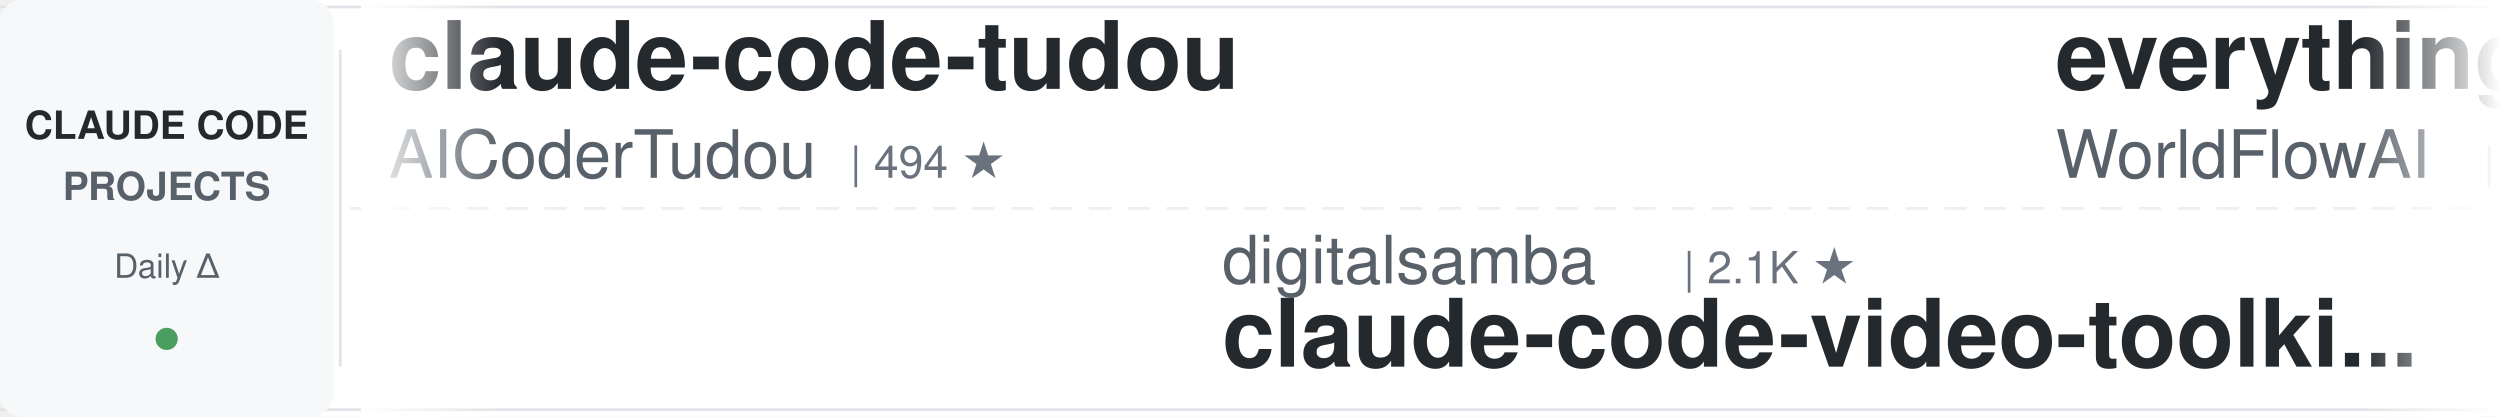
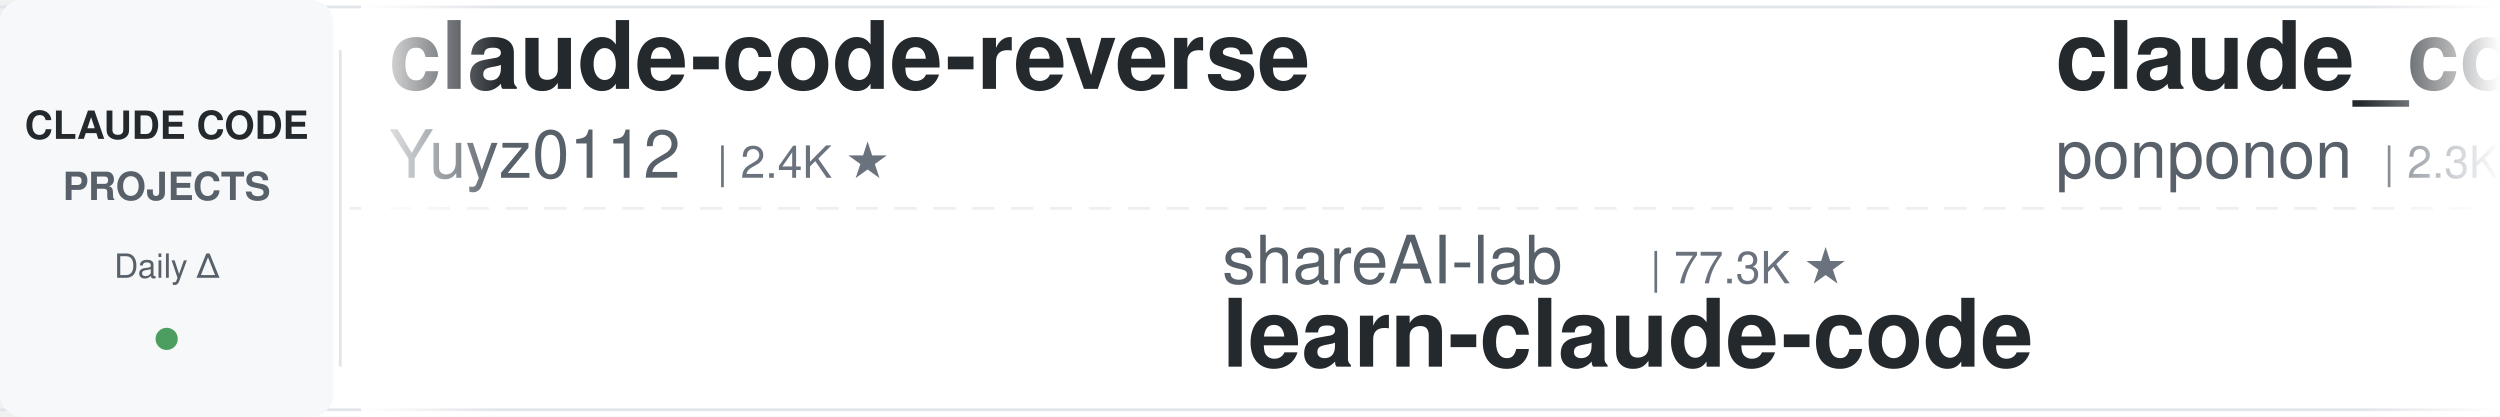
<svg xmlns="http://www.w3.org/2000/svg" width="900" height="150">
  <defs>
    <linearGradient id="leftFade" x1="0%" y1="0%" x2="100%" y2="0%">
      <stop offset="0%" style="stop-color:#ffffff;stop-opacity:1" />
      <stop offset="100%" style="stop-color:#ffffff;stop-opacity:0" />
    </linearGradient>
    <linearGradient id="rightFade" x1="0%" y1="0%" x2="100%" y2="0%">
      <stop offset="0%" style="stop-color:#ffffff;stop-opacity:0" />
      <stop offset="100%" style="stop-color:#ffffff;stop-opacity:1" />
    </linearGradient>
  </defs>
  <rect width="900" height="150" fill="#ffffff" rx="8" />
  <rect x="0" y="2" width="900" height="1" fill="#e1e4e8" />
  <rect x="0" y="147" width="900" height="1" fill="#e1e4e8" />
  <line x1="0" y1="75" x2="900" y2="75" stroke="#e1e4e8" stroke-width="1" stroke-dasharray="8 6" opacity="0.6" />
  <rect x="0" y="0" width="120" height="150" fill="#f6f8fa" rx="8" />
  <text x="60" y="50" font-family="-apple-system, BlinkMacSystemFont, 'Segoe UI', Helvetica, Arial, sans-serif" font-size="14" font-weight="600" fill="#24292e" text-anchor="middle">CLAUDE CODE</text>
  <text x="60" y="72" font-family="-apple-system, BlinkMacSystemFont, 'Segoe UI', Helvetica, Arial, sans-serif" font-size="14" font-weight="600" fill="#586069" text-anchor="middle">PROJECTS</text>
  <text x="60" y="100" font-family="-apple-system, BlinkMacSystemFont, 'Segoe UI', Helvetica, Arial, sans-serif" font-size="12" font-weight="500" fill="#586069" text-anchor="middle">Daily Δ</text>
  <circle cx="60" cy="122" r="4" fill="#22863a" opacity="0.8" />
  <rect x="122" y="18" width="1" height="114" fill="#e1e4e8" />
  <clipPath id="tickerClip">
    <rect x="130" y="0" width="770" height="150" />
  </clipPath>
  <g clip-path="url(#tickerClip)">
    <g id="tickerItems">
      <animateTransform attributeName="transform" attributeType="XML" type="translate" from="0 0" to="-3000 0" dur="54s" repeatCount="indefinite" />
      <g transform="translate(0, 0)">
-         <text x="140" y="32" font-family="-apple-system, BlinkMacSystemFont, 'Segoe UI', Helvetica, Arial, sans-serif" font-size="34" font-weight="600" fill="#24292e">claude-code-tudou</text>
-         <text x="140" y="64" font-family="-apple-system, BlinkMacSystemFont, 'Segoe UI', Helvetica, Arial, sans-serif" font-size="24" font-weight="400" fill="#586069">AICoderTudou</text>
-         <text x="306" y="64" font-family="-apple-system, BlinkMacSystemFont, 'Segoe UI', Helvetica, Arial, sans-serif" font-size="16" font-weight="500" fill="#6a737d">| 494 ★</text>
+         <text x="140" y="32" font-family="-apple-system, BlinkMacSystemFont, 'Segoe UI', Helvetica, Arial, sans-serif" font-size="34" font-weight="600" fill="#24292e">claude-code-reverse</text>
+         <text x="140" y="64" font-family="-apple-system, BlinkMacSystemFont, 'Segoe UI', Helvetica, Arial, sans-serif" font-size="24" font-weight="400" fill="#586069">Yuyz0112</text>
+         <text x="258" y="64" font-family="-apple-system, BlinkMacSystemFont, 'Segoe UI', Helvetica, Arial, sans-serif" font-size="16" font-weight="500" fill="#6a737d">| 2.4K ★</text>
      </g>
      <g transform="translate(300, 0)">
-         <text x="140" y="102" font-family="-apple-system, BlinkMacSystemFont, 'Segoe UI', Helvetica, Arial, sans-serif" font-size="24" font-weight="400" fill="#586069">digitalsamba</text>
-         <text x="306" y="102" font-family="-apple-system, BlinkMacSystemFont, 'Segoe UI', Helvetica, Arial, sans-serif" font-size="16" font-weight="500" fill="#6a737d">| 2.1K ★</text>
-         <text x="140" y="132" font-family="-apple-system, BlinkMacSystemFont, 'Segoe UI', Helvetica, Arial, sans-serif" font-size="34" font-weight="600" fill="#24292e">claude-code-video-toolki...</text>
+         <text x="140" y="102" font-family="-apple-system, BlinkMacSystemFont, 'Segoe UI', Helvetica, Arial, sans-serif" font-size="24" font-weight="400" fill="#586069">shareAI-lab</text>
+         <text x="294" y="102" font-family="-apple-system, BlinkMacSystemFont, 'Segoe UI', Helvetica, Arial, sans-serif" font-size="16" font-weight="500" fill="#6a737d">| 77.3K ★</text>
+         <text x="140" y="132" font-family="-apple-system, BlinkMacSystemFont, 'Segoe UI', Helvetica, Arial, sans-serif" font-size="34" font-weight="600" fill="#24292e">learn-claude-code</text>
      </g>
      <g transform="translate(600, 0)">
-         <text x="140" y="32" font-family="-apple-system, BlinkMacSystemFont, 'Segoe UI', Helvetica, Arial, sans-serif" font-size="34" font-weight="600" fill="#24292e">everything-claude-code</text>
-         <text x="140" y="64" font-family="-apple-system, BlinkMacSystemFont, 'Segoe UI', Helvetica, Arial, sans-serif" font-size="24" font-weight="400" fill="#586069">WorldFlowAI</text>
-         <text x="294" y="64" font-family="-apple-system, BlinkMacSystemFont, 'Segoe UI', Helvetica, Arial, sans-serif" font-size="16" font-weight="500" fill="#6a737d">| 3.4K ★</text>
+         <text x="140" y="32" font-family="-apple-system, BlinkMacSystemFont, 'Segoe UI', Helvetica, Arial, sans-serif" font-size="34" font-weight="600" fill="#24292e">claude_code_src</text>
+         <text x="140" y="64" font-family="-apple-system, BlinkMacSystemFont, 'Segoe UI', Helvetica, Arial, sans-serif" font-size="24" font-weight="400" fill="#586069">ponponon</text>
+         <text x="258" y="64" font-family="-apple-system, BlinkMacSystemFont, 'Segoe UI', Helvetica, Arial, sans-serif" font-size="16" font-weight="500" fill="#6a737d">| 2.3K ★</text>
      </g>
      <g transform="translate(900, 0)">
-         <text x="140" y="102" font-family="-apple-system, BlinkMacSystemFont, 'Segoe UI', Helvetica, Arial, sans-serif" font-size="24" font-weight="400" fill="#586069">anthropics</text>
-         <text x="282" y="102" font-family="-apple-system, BlinkMacSystemFont, 'Segoe UI', Helvetica, Arial, sans-serif" font-size="16" font-weight="500" fill="#6a737d">| 177.4K ★</text>
-         <text x="140" y="132" font-family="-apple-system, BlinkMacSystemFont, 'Segoe UI', Helvetica, Arial, sans-serif" font-size="34" font-weight="600" fill="#24292e">skills</text>
+         <text x="140" y="102" font-family="-apple-system, BlinkMacSystemFont, 'Segoe UI', Helvetica, Arial, sans-serif" font-size="24" font-weight="400" fill="#586069">luyao618</text>
+         <text x="258" y="102" font-family="-apple-system, BlinkMacSystemFont, 'Segoe UI', Helvetica, Arial, sans-serif" font-size="16" font-weight="500" fill="#6a737d">| 1.7K ★</text>
+         <text x="140" y="132" font-family="-apple-system, BlinkMacSystemFont, 'Segoe UI', Helvetica, Arial, sans-serif" font-size="34" font-weight="600" fill="#24292e">Claude-Code-Source-Study</text>
      </g>
      <g transform="translate(1200, 0)">
-         <text x="140" y="32" font-family="-apple-system, BlinkMacSystemFont, 'Segoe UI', Helvetica, Arial, sans-serif" font-size="34" font-weight="600" fill="#24292e">claude-code-hooks-master...</text>
-         <text x="140" y="64" font-family="-apple-system, BlinkMacSystemFont, 'Segoe UI', Helvetica, Arial, sans-serif" font-size="24" font-weight="400" fill="#586069">disler</text>
-         <text x="234" y="64" font-family="-apple-system, BlinkMacSystemFont, 'Segoe UI', Helvetica, Arial, sans-serif" font-size="16" font-weight="500" fill="#6a737d">| 3.9K ★</text>
+         <text x="140" y="32" font-family="-apple-system, BlinkMacSystemFont, 'Segoe UI', Helvetica, Arial, sans-serif" font-size="34" font-weight="600" fill="#24292e">ClaudeCode-Portable</text>
+         <text x="140" y="64" font-family="-apple-system, BlinkMacSystemFont, 'Segoe UI', Helvetica, Arial, sans-serif" font-size="24" font-weight="400" fill="#586069">techjarves</text>
+         <text x="282" y="64" font-family="-apple-system, BlinkMacSystemFont, 'Segoe UI', Helvetica, Arial, sans-serif" font-size="16" font-weight="500" fill="#6a737d">| 1.5K ★</text>
      </g>
      <g transform="translate(1500, 0)">
-         <text x="140" y="102" font-family="-apple-system, BlinkMacSystemFont, 'Segoe UI', Helvetica, Arial, sans-serif" font-size="24" font-weight="400" fill="#586069">davila7</text>
-         <text x="246" y="102" font-family="-apple-system, BlinkMacSystemFont, 'Segoe UI', Helvetica, Arial, sans-serif" font-size="16" font-weight="500" fill="#6a737d">| 30.9K ★</text>
-         <text x="140" y="132" font-family="-apple-system, BlinkMacSystemFont, 'Segoe UI', Helvetica, Arial, sans-serif" font-size="34" font-weight="600" fill="#24292e">claude-code-templates</text>
+         <text x="140" y="102" font-family="-apple-system, BlinkMacSystemFont, 'Segoe UI', Helvetica, Arial, sans-serif" font-size="24" font-weight="400" fill="#586069">LING71671</text>
+         <text x="270" y="102" font-family="-apple-system, BlinkMacSystemFont, 'Segoe UI', Helvetica, Arial, sans-serif" font-size="16" font-weight="500" fill="#6a737d">| 957 ★</text>
+         <text x="140" y="132" font-family="-apple-system, BlinkMacSystemFont, 'Segoe UI', Helvetica, Arial, sans-serif" font-size="34" font-weight="600" fill="#24292e">Open-ClaudeCode</text>
      </g>
      <g transform="translate(1800, 0)">
-         <text x="140" y="32" font-family="-apple-system, BlinkMacSystemFont, 'Segoe UI', Helvetica, Arial, sans-serif" font-size="34" font-weight="600" fill="#24292e">claude-code-from-source</text>
-         <text x="140" y="64" font-family="-apple-system, BlinkMacSystemFont, 'Segoe UI', Helvetica, Arial, sans-serif" font-size="24" font-weight="400" fill="#586069">alejandrobalderas</text>
-         <text x="366" y="64" font-family="-apple-system, BlinkMacSystemFont, 'Segoe UI', Helvetica, Arial, sans-serif" font-size="16" font-weight="500" fill="#6a737d">| 2.8K ★</text>
+         <text x="140" y="32" font-family="-apple-system, BlinkMacSystemFont, 'Segoe UI', Helvetica, Arial, sans-serif" font-size="34" font-weight="600" fill="#24292e">free-claude-code</text>
+         <text x="140" y="64" font-family="-apple-system, BlinkMacSystemFont, 'Segoe UI', Helvetica, Arial, sans-serif" font-size="24" font-weight="400" fill="#586069">Alishahryar1</text>
+         <text x="306" y="64" font-family="-apple-system, BlinkMacSystemFont, 'Segoe UI', Helvetica, Arial, sans-serif" font-size="16" font-weight="500" fill="#6a737d">| 55.6K ★</text>
      </g>
      <g transform="translate(2100, 0)">
-         <text x="140" y="102" font-family="-apple-system, BlinkMacSystemFont, 'Segoe UI', Helvetica, Arial, sans-serif" font-size="24" font-weight="400" fill="#586069">VoltAgent</text>
-         <text x="270" y="102" font-family="-apple-system, BlinkMacSystemFont, 'Segoe UI', Helvetica, Arial, sans-serif" font-size="16" font-weight="500" fill="#6a737d">| 25.2K ★</text>
-         <text x="140" y="132" font-family="-apple-system, BlinkMacSystemFont, 'Segoe UI', Helvetica, Arial, sans-serif" font-size="34" font-weight="600" fill="#24292e">awesome-claude-code-suba...</text>
+         <text x="140" y="102" font-family="-apple-system, BlinkMacSystemFont, 'Segoe UI', Helvetica, Arial, sans-serif" font-size="24" font-weight="400" fill="#586069">Piebald-AI</text>
+         <text x="282" y="102" font-family="-apple-system, BlinkMacSystemFont, 'Segoe UI', Helvetica, Arial, sans-serif" font-size="16" font-weight="500" fill="#6a737d">| 12.7K ★</text>
+         <text x="140" y="132" font-family="-apple-system, BlinkMacSystemFont, 'Segoe UI', Helvetica, Arial, sans-serif" font-size="34" font-weight="600" fill="#24292e">claude-code-system-promp...</text>
      </g>
      <g transform="translate(2400, 0)">
-         <text x="140" y="32" font-family="-apple-system, BlinkMacSystemFont, 'Segoe UI', Helvetica, Arial, sans-serif" font-size="34" font-weight="600" fill="#24292e">claude-code-guide</text>
-         <text x="140" y="64" font-family="-apple-system, BlinkMacSystemFont, 'Segoe UI', Helvetica, Arial, sans-serif" font-size="24" font-weight="400" fill="#586069">Cranot</text>
-         <text x="234" y="64" font-family="-apple-system, BlinkMacSystemFont, 'Segoe UI', Helvetica, Arial, sans-serif" font-size="16" font-weight="500" fill="#6a737d">| 2.9K ★</text>
+         <text x="140" y="32" font-family="-apple-system, BlinkMacSystemFont, 'Segoe UI', Helvetica, Arial, sans-serif" font-size="34" font-weight="600" fill="#24292e">ClaudeCodeAgents</text>
+         <text x="140" y="64" font-family="-apple-system, BlinkMacSystemFont, 'Segoe UI', Helvetica, Arial, sans-serif" font-size="24" font-weight="400" fill="#586069">darcyegb</text>
+         <text x="258" y="64" font-family="-apple-system, BlinkMacSystemFont, 'Segoe UI', Helvetica, Arial, sans-serif" font-size="16" font-weight="500" fill="#6a737d">| 765 ★</text>
      </g>
      <g transform="translate(2700, 0)">
-         <text x="140" y="102" font-family="-apple-system, BlinkMacSystemFont, 'Segoe UI', Helvetica, Arial, sans-serif" font-size="24" font-weight="400" fill="#586069">frankbria</text>
-         <text x="270" y="102" font-family="-apple-system, BlinkMacSystemFont, 'Segoe UI', Helvetica, Arial, sans-serif" font-size="16" font-weight="500" fill="#6a737d">| 9.6K ★</text>
-         <text x="140" y="132" font-family="-apple-system, BlinkMacSystemFont, 'Segoe UI', Helvetica, Arial, sans-serif" font-size="34" font-weight="600" fill="#24292e">ralph-claude-code</text>
+         <text x="140" y="102" font-family="-apple-system, BlinkMacSystemFont, 'Segoe UI', Helvetica, Arial, sans-serif" font-size="24" font-weight="400" fill="#586069">lintsinghua</text>
+         <text x="294" y="102" font-family="-apple-system, BlinkMacSystemFont, 'Segoe UI', Helvetica, Arial, sans-serif" font-size="16" font-weight="500" fill="#6a737d">| 4.3K ★</text>
+         <text x="140" y="132" font-family="-apple-system, BlinkMacSystemFont, 'Segoe UI', Helvetica, Arial, sans-serif" font-size="34" font-weight="600" fill="#24292e">claude-code-book</text>
      </g>
      <g transform="translate(3000, 0)">
-         <text x="140" y="32" font-family="-apple-system, BlinkMacSystemFont, 'Segoe UI', Helvetica, Arial, sans-serif" font-size="34" font-weight="600" fill="#24292e">claude-code-tudou</text>
-         <text x="140" y="64" font-family="-apple-system, BlinkMacSystemFont, 'Segoe UI', Helvetica, Arial, sans-serif" font-size="24" font-weight="400" fill="#586069">AICoderTudou</text>
-         <text x="306" y="64" font-family="-apple-system, BlinkMacSystemFont, 'Segoe UI', Helvetica, Arial, sans-serif" font-size="16" font-weight="500" fill="#6a737d">| 494 ★</text>
+         <text x="140" y="32" font-family="-apple-system, BlinkMacSystemFont, 'Segoe UI', Helvetica, Arial, sans-serif" font-size="34" font-weight="600" fill="#24292e">claude-code-reverse</text>
+         <text x="140" y="64" font-family="-apple-system, BlinkMacSystemFont, 'Segoe UI', Helvetica, Arial, sans-serif" font-size="24" font-weight="400" fill="#586069">Yuyz0112</text>
+         <text x="258" y="64" font-family="-apple-system, BlinkMacSystemFont, 'Segoe UI', Helvetica, Arial, sans-serif" font-size="16" font-weight="500" fill="#6a737d">| 2.4K ★</text>
      </g>
      <g transform="translate(3300, 0)">
-         <text x="140" y="102" font-family="-apple-system, BlinkMacSystemFont, 'Segoe UI', Helvetica, Arial, sans-serif" font-size="24" font-weight="400" fill="#586069">digitalsamba</text>
-         <text x="306" y="102" font-family="-apple-system, BlinkMacSystemFont, 'Segoe UI', Helvetica, Arial, sans-serif" font-size="16" font-weight="500" fill="#6a737d">| 2.1K ★</text>
-         <text x="140" y="132" font-family="-apple-system, BlinkMacSystemFont, 'Segoe UI', Helvetica, Arial, sans-serif" font-size="34" font-weight="600" fill="#24292e">claude-code-video-toolki...</text>
+         <text x="140" y="102" font-family="-apple-system, BlinkMacSystemFont, 'Segoe UI', Helvetica, Arial, sans-serif" font-size="24" font-weight="400" fill="#586069">shareAI-lab</text>
+         <text x="294" y="102" font-family="-apple-system, BlinkMacSystemFont, 'Segoe UI', Helvetica, Arial, sans-serif" font-size="16" font-weight="500" fill="#6a737d">| 77.3K ★</text>
+         <text x="140" y="132" font-family="-apple-system, BlinkMacSystemFont, 'Segoe UI', Helvetica, Arial, sans-serif" font-size="34" font-weight="600" fill="#24292e">learn-claude-code</text>
      </g>
      <g transform="translate(3600, 0)">
-         <text x="140" y="32" font-family="-apple-system, BlinkMacSystemFont, 'Segoe UI', Helvetica, Arial, sans-serif" font-size="34" font-weight="600" fill="#24292e">everything-claude-code</text>
-         <text x="140" y="64" font-family="-apple-system, BlinkMacSystemFont, 'Segoe UI', Helvetica, Arial, sans-serif" font-size="24" font-weight="400" fill="#586069">WorldFlowAI</text>
-         <text x="294" y="64" font-family="-apple-system, BlinkMacSystemFont, 'Segoe UI', Helvetica, Arial, sans-serif" font-size="16" font-weight="500" fill="#6a737d">| 3.4K ★</text>
+         <text x="140" y="32" font-family="-apple-system, BlinkMacSystemFont, 'Segoe UI', Helvetica, Arial, sans-serif" font-size="34" font-weight="600" fill="#24292e">claude_code_src</text>
+         <text x="140" y="64" font-family="-apple-system, BlinkMacSystemFont, 'Segoe UI', Helvetica, Arial, sans-serif" font-size="24" font-weight="400" fill="#586069">ponponon</text>
+         <text x="258" y="64" font-family="-apple-system, BlinkMacSystemFont, 'Segoe UI', Helvetica, Arial, sans-serif" font-size="16" font-weight="500" fill="#6a737d">| 2.3K ★</text>
      </g>
      <g transform="translate(3900, 0)">
-         <text x="140" y="102" font-family="-apple-system, BlinkMacSystemFont, 'Segoe UI', Helvetica, Arial, sans-serif" font-size="24" font-weight="400" fill="#586069">anthropics</text>
-         <text x="282" y="102" font-family="-apple-system, BlinkMacSystemFont, 'Segoe UI', Helvetica, Arial, sans-serif" font-size="16" font-weight="500" fill="#6a737d">| 177.4K ★</text>
-         <text x="140" y="132" font-family="-apple-system, BlinkMacSystemFont, 'Segoe UI', Helvetica, Arial, sans-serif" font-size="34" font-weight="600" fill="#24292e">skills</text>
+         <text x="140" y="102" font-family="-apple-system, BlinkMacSystemFont, 'Segoe UI', Helvetica, Arial, sans-serif" font-size="24" font-weight="400" fill="#586069">luyao618</text>
+         <text x="258" y="102" font-family="-apple-system, BlinkMacSystemFont, 'Segoe UI', Helvetica, Arial, sans-serif" font-size="16" font-weight="500" fill="#6a737d">| 1.7K ★</text>
+         <text x="140" y="132" font-family="-apple-system, BlinkMacSystemFont, 'Segoe UI', Helvetica, Arial, sans-serif" font-size="34" font-weight="600" fill="#24292e">Claude-Code-Source-Study</text>
      </g>
    </g>
  </g>
  <rect x="130" y="0" width="50" height="150" fill="url(#leftFade)" />
  <rect x="850" y="0" width="50" height="150" fill="url(#rightFade)" />
</svg>
